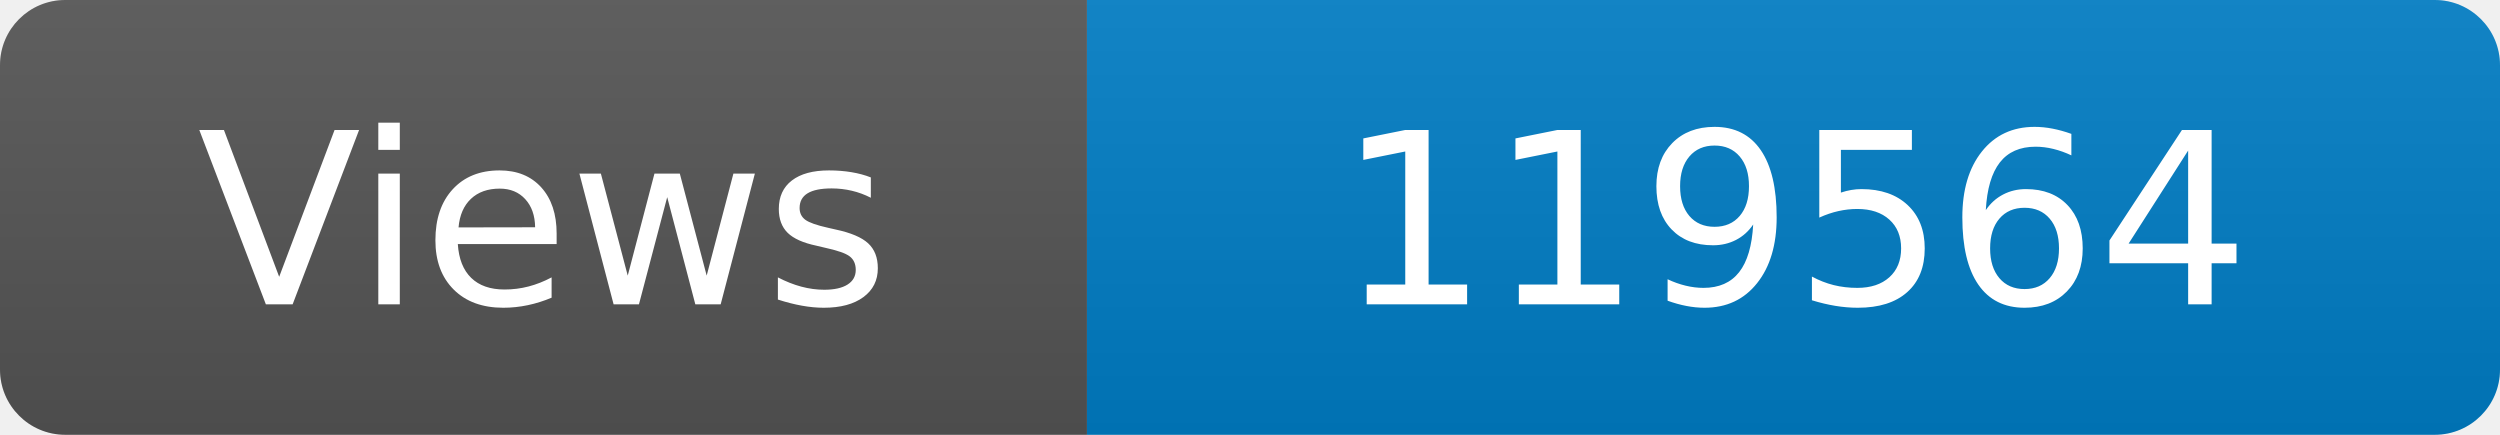
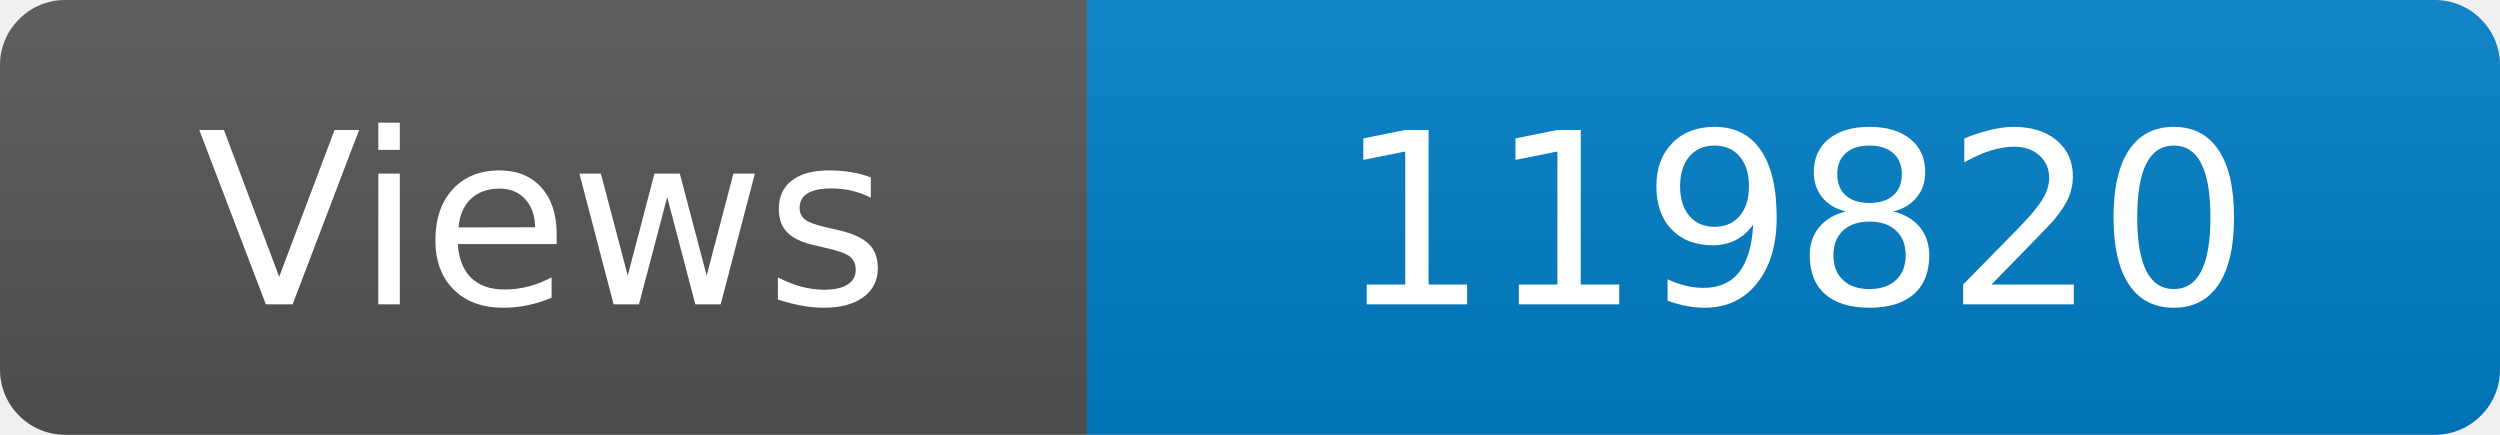
<svg xmlns="http://www.w3.org/2000/svg" width="115" height="20" role="img" aria-label="Maintained?: yes">
  <linearGradient id="s" x2="0" y2="100%">
    <stop offset="0" stop-color="#bbb" stop-opacity=".1" />
    <stop offset="1" stop-opacity=".1" />
  </linearGradient>
  <clipPath id="r">
    <rect width="115" height="20" rx="3" fill="#fff" />
  </clipPath>
  <g clip-path="url(#r)">
    <rect width="50" height="20" fill="#555" />
    <rect x="50" width="160" height="20" fill="#007ec6" />
    <rect width="115" height="20" fill="url(#s)" />
  </g>
  <g fill="#fff" text-anchor="middle" font-family="Verdana,Geneva,DejaVu Sans,sans-serif" font-size="110">
    <text x="250" y="140" transform="scale(.1)" fill="#fff">Views</text>
-     <text x="825" y="140" transform="scale(.1)" fill="#fff">119564</text>
+     <text x="825" y="140" transform="scale(.1)" fill="#fff">119820</text>
  </g>
</svg>
